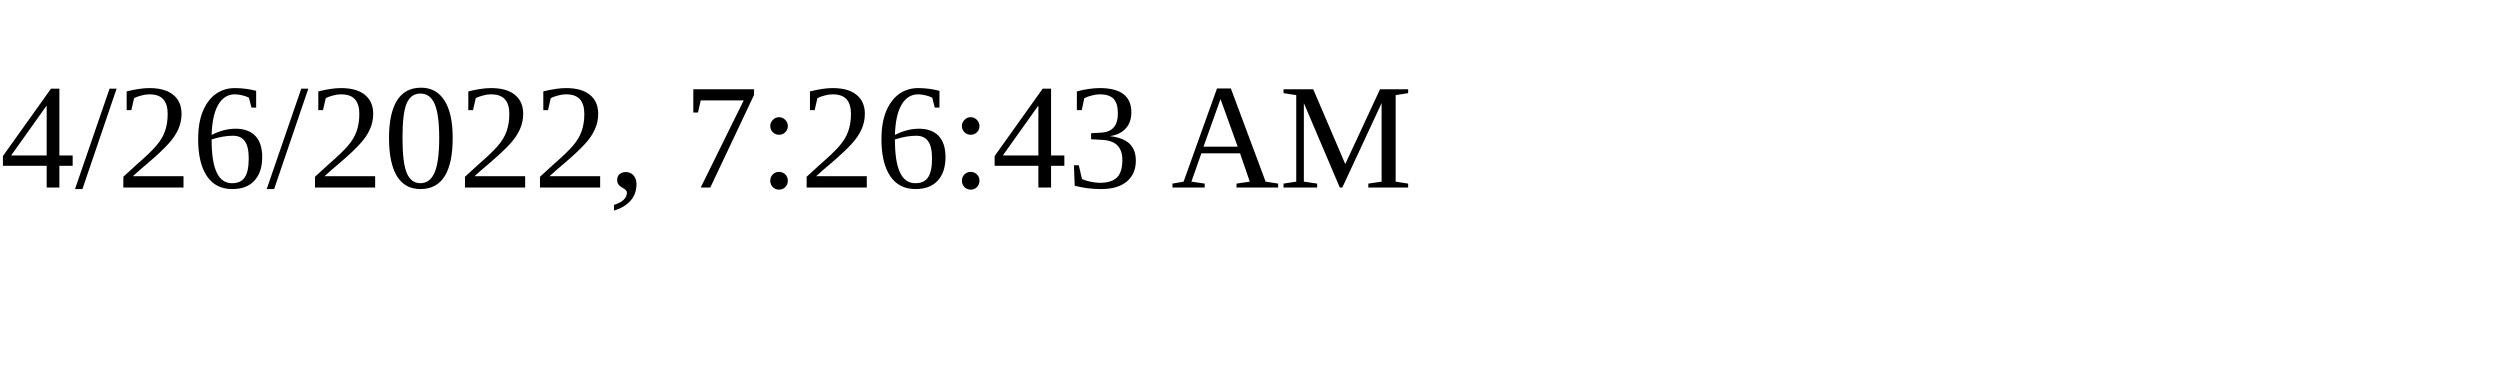
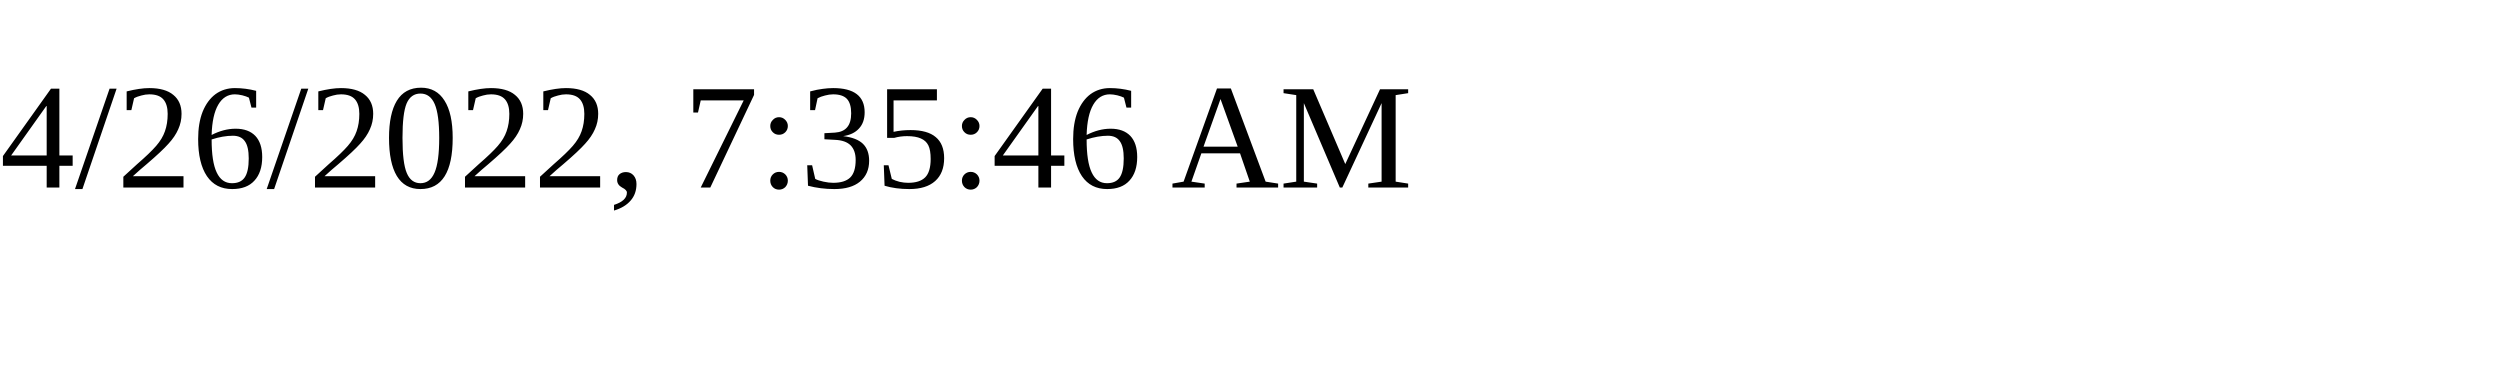
<svg xmlns="http://www.w3.org/2000/svg" height="30" width="200">
-   <text x="0" y="15">4/26/2022, 7:26:43 AM</text>
+   <text x="0" y="15">4/26/2022, 7:35:46 AM</text>
</svg>
